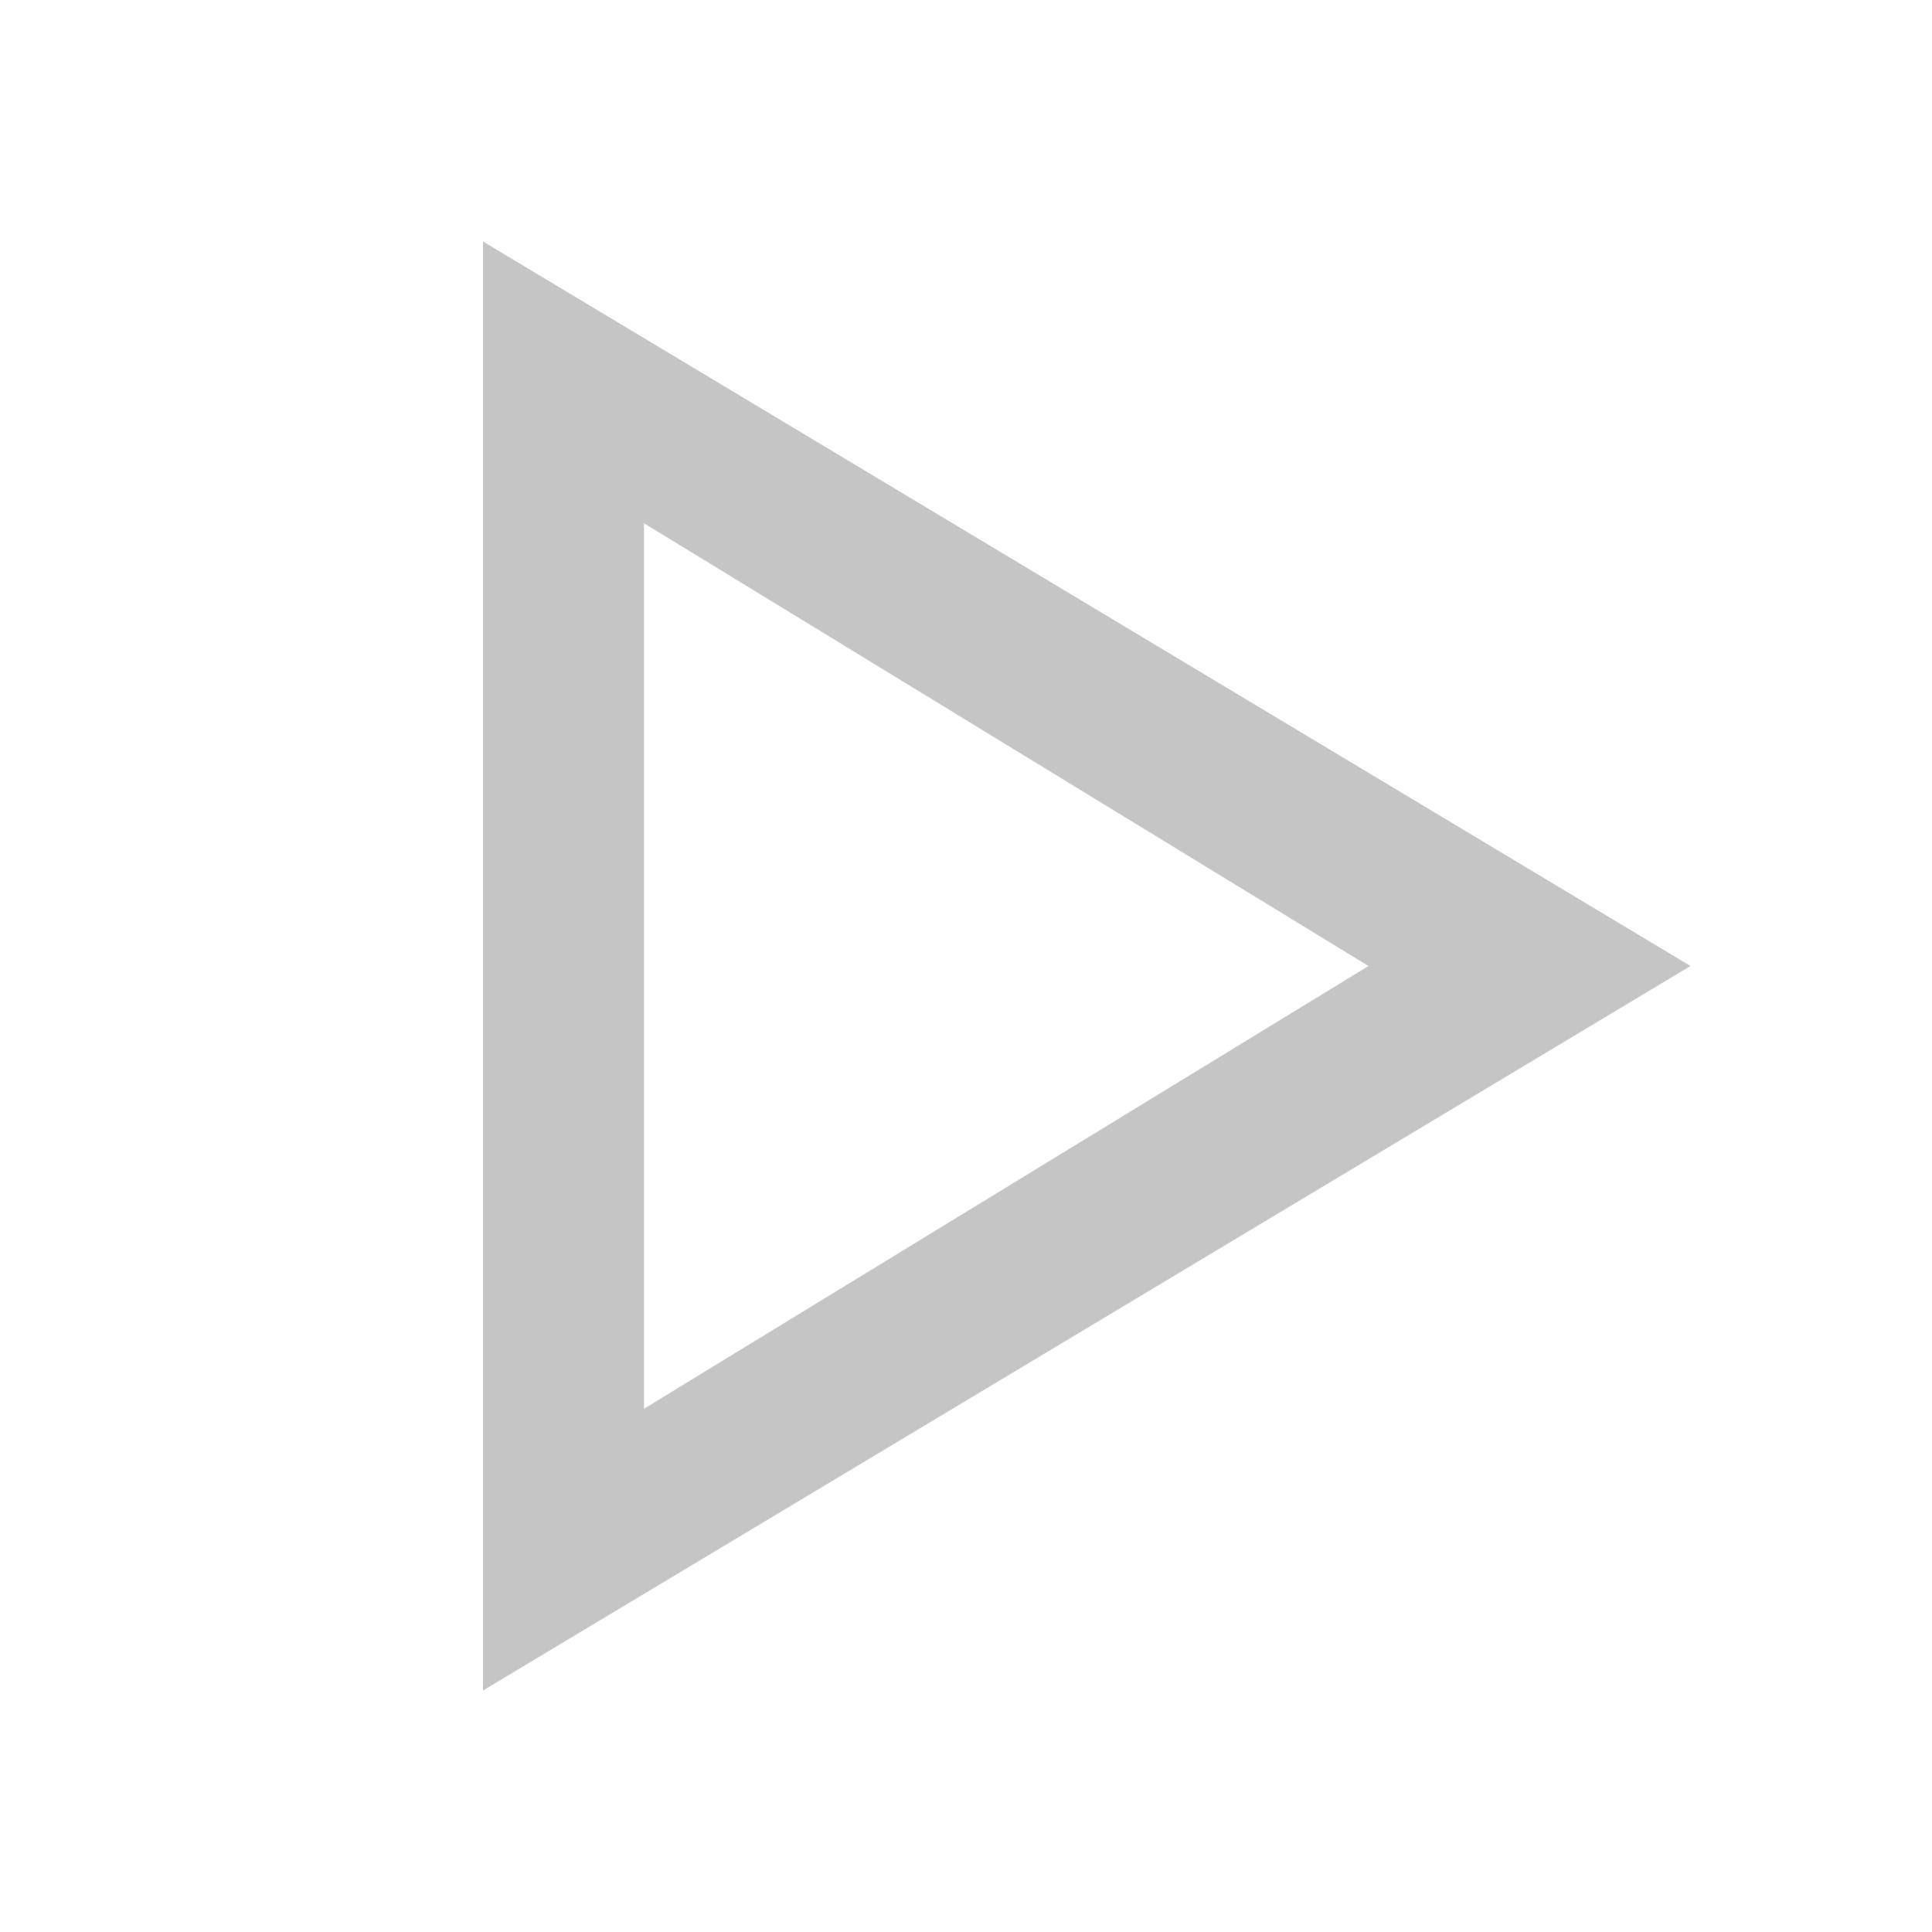
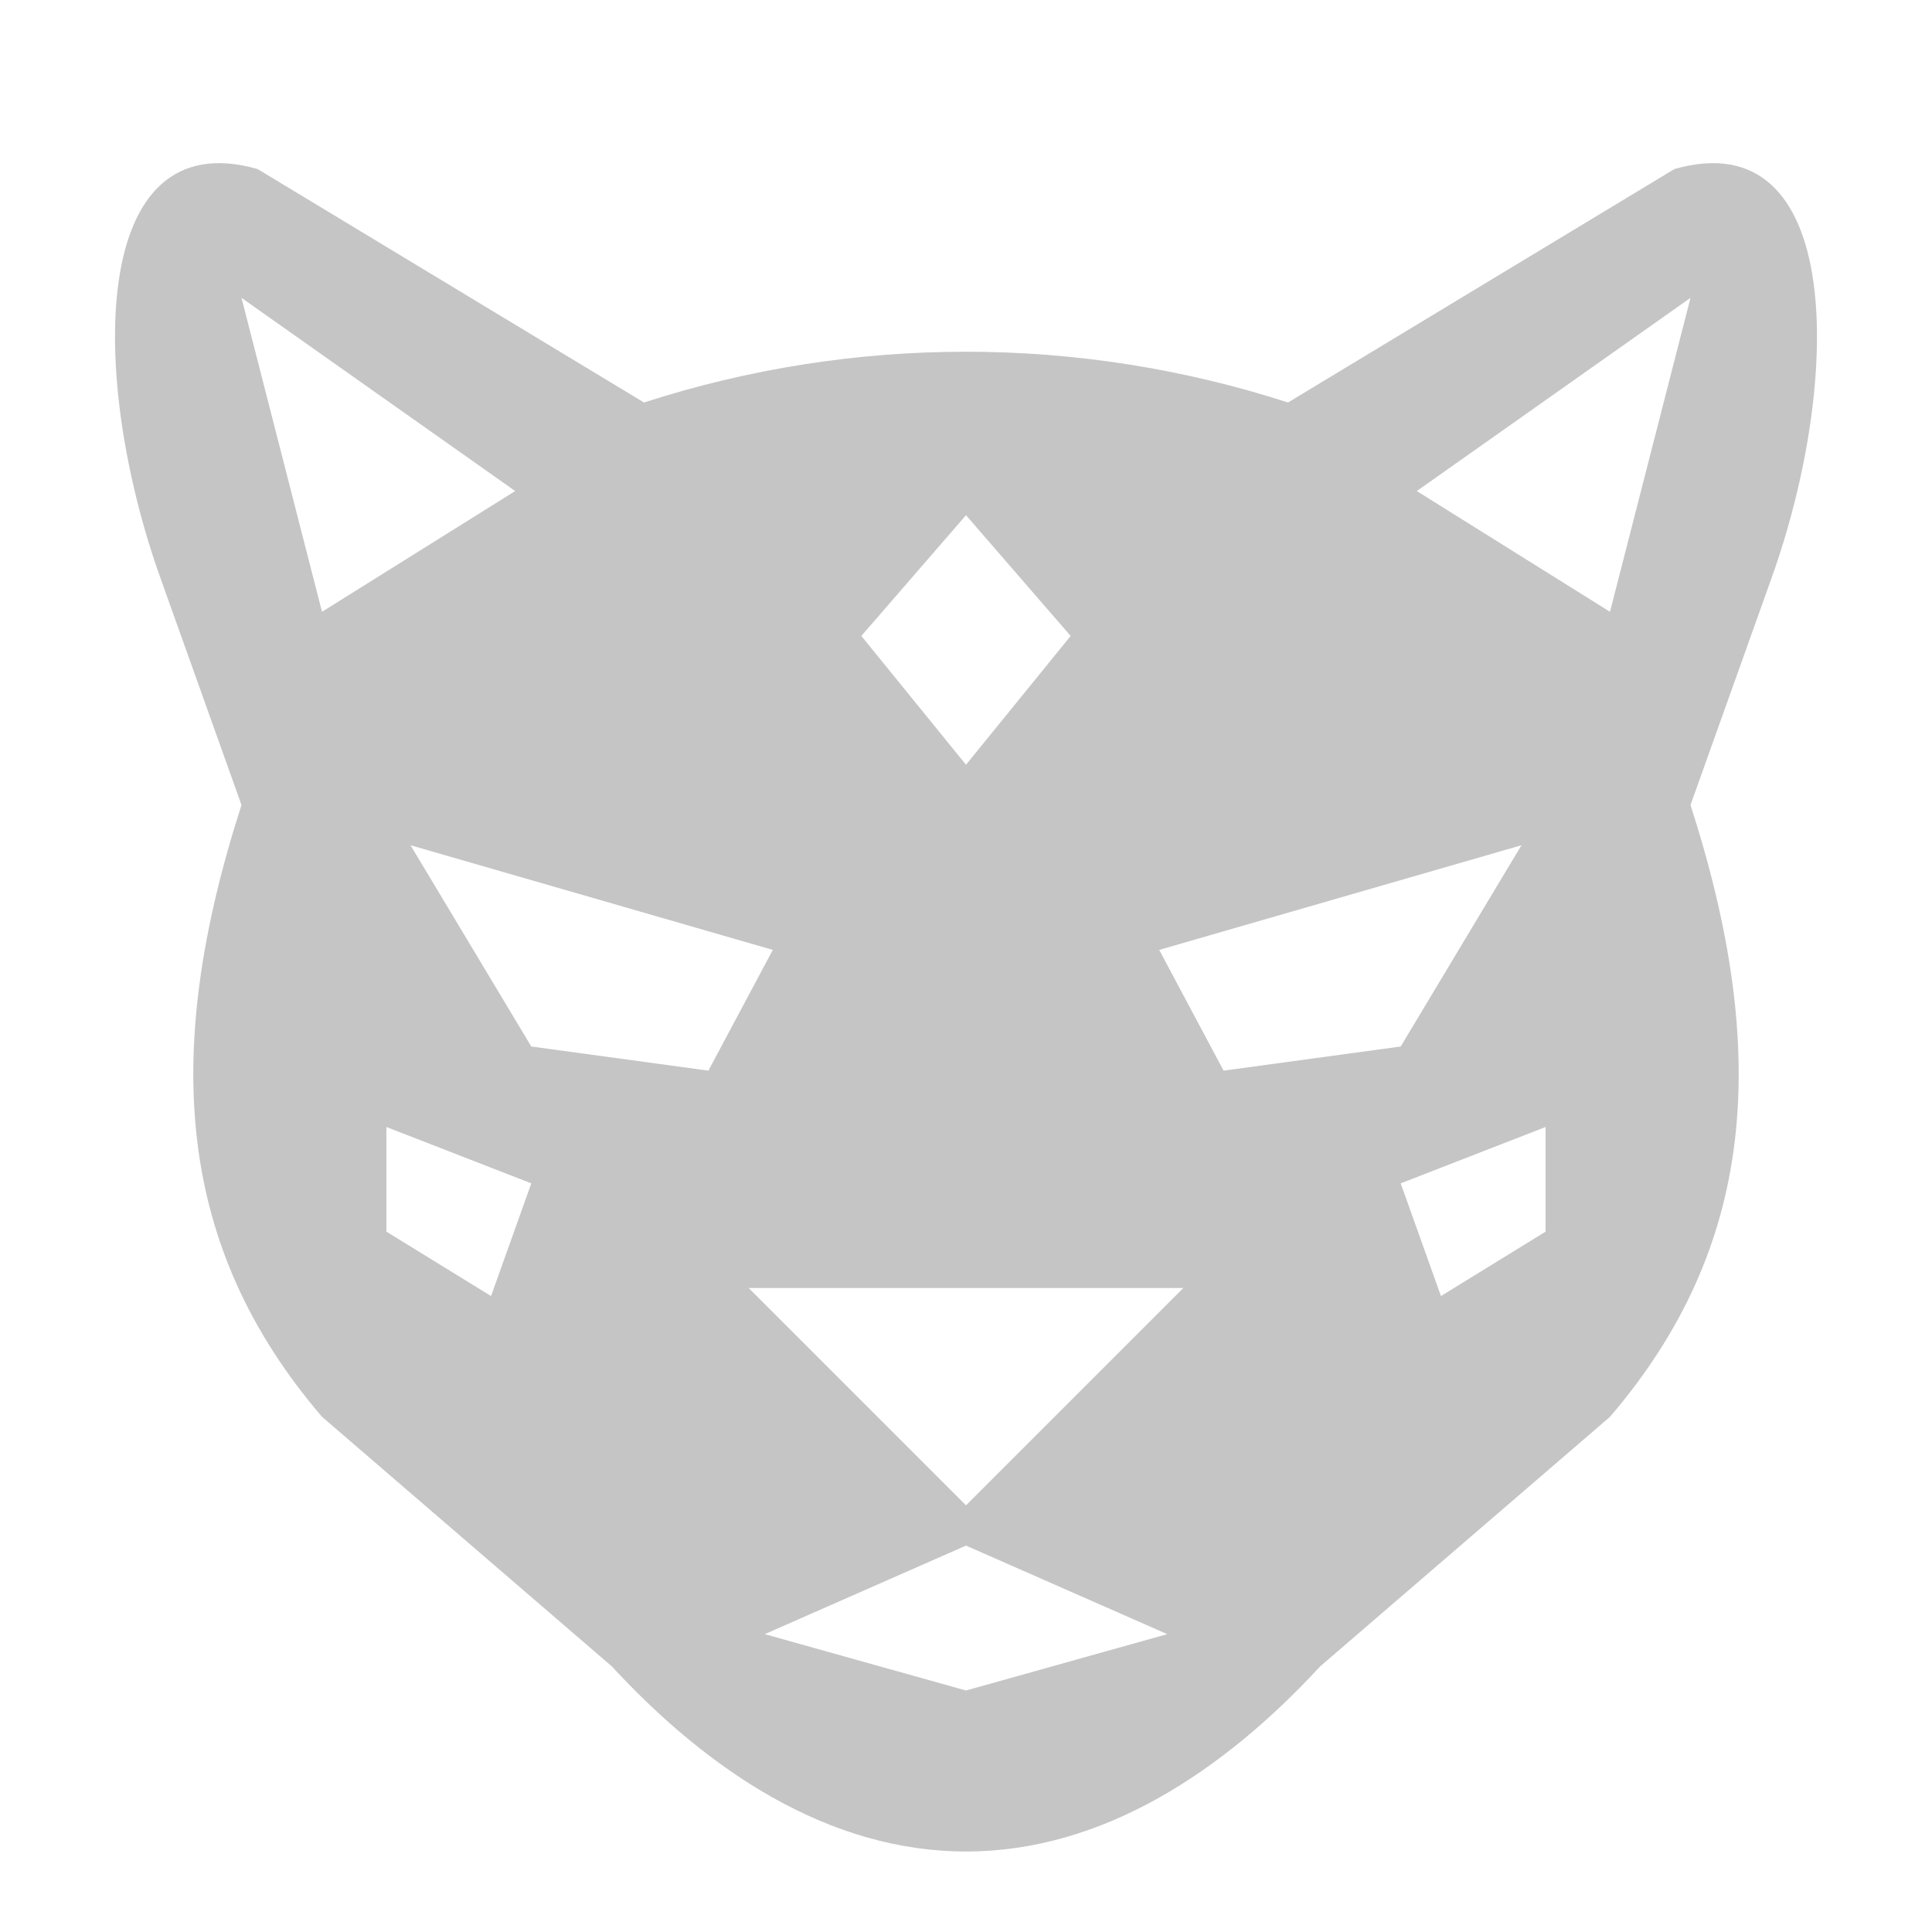
<svg xmlns="http://www.w3.org/2000/svg" width="24" height="24" viewBox="0 0 24 24">
-   <path fill="#c5c5c5" d="M6 3v18l15-9L6 3zm2 3.5L17 12l-9 5.5v-11z" />
+   <path fill="#c5c5c5" fill-rule="evenodd" d="M3.2 2.1C1.1 1.5 1.1 4.7 2 7.2L3 10c-1 3.1-.8 5.5 1 7.6l3.6 3.1C8.8 22 10.3 23 12 23s3.2-1 4.4-2.3l3.6-3.1c1.8-2.1 2-4.5 1-7.6l1-2.8c.9-2.5.9-5.7-1.2-5.1L16 5a13 13 0 0 0-8 0L3.2 2.1ZM3 3.7l3.4 2.4L4 7.6 3 3.7Zm18 0-3.4 2.4L20 7.6l1-3.9ZM12 6.4l-1.3 1.5L12 9.5l1.3-1.6L12 6.4ZM5.1 10.5l4.5 1.3-.8 1.5-2.2-.3-1.5-2.5Zm13.8 0-4.5 1.3.8 1.5 2.2-.3 1.5-2.5ZM4.8 14l1.8.7-.5 1.4-1.3-.8V14Zm14.4 0-1.8.7.5 1.4 1.3-.8V14ZM9.3 16l2.7 2.7 2.7-2.7H9.3ZM12 19.2l-2.5 1.1L12 21l2.5-.7-2.5-1.1Z" />
</svg>
